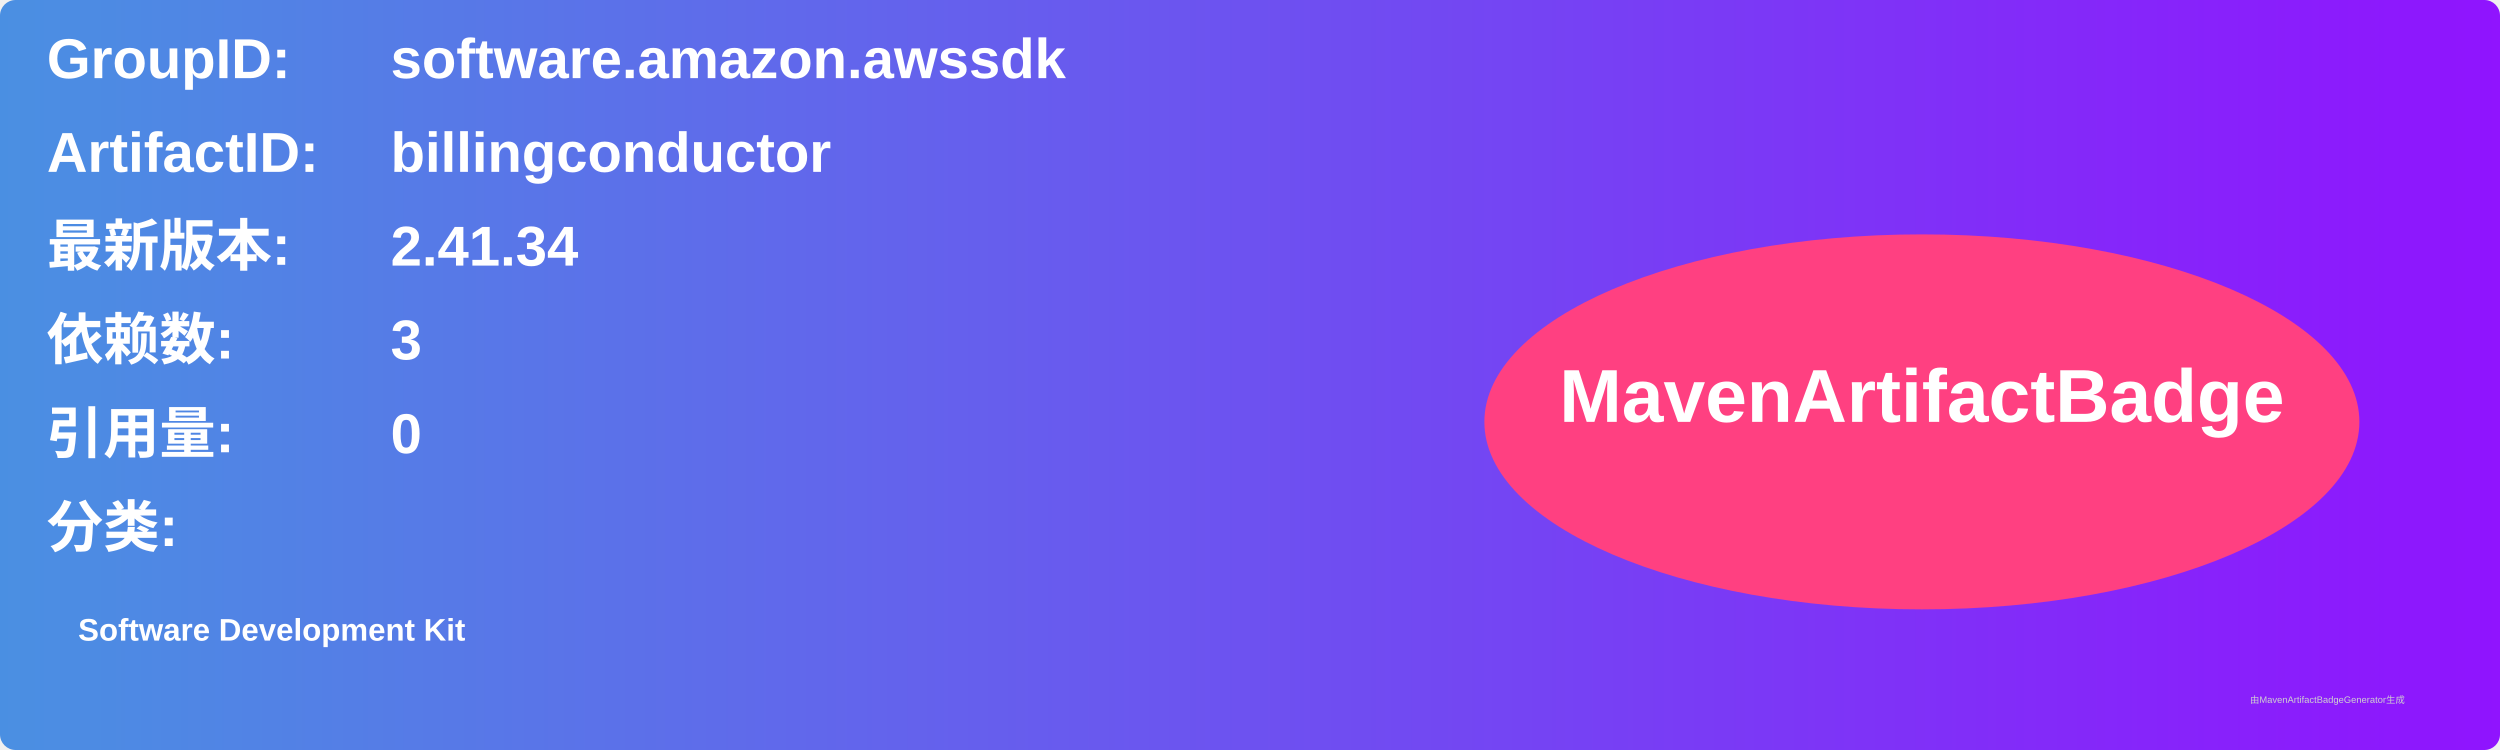
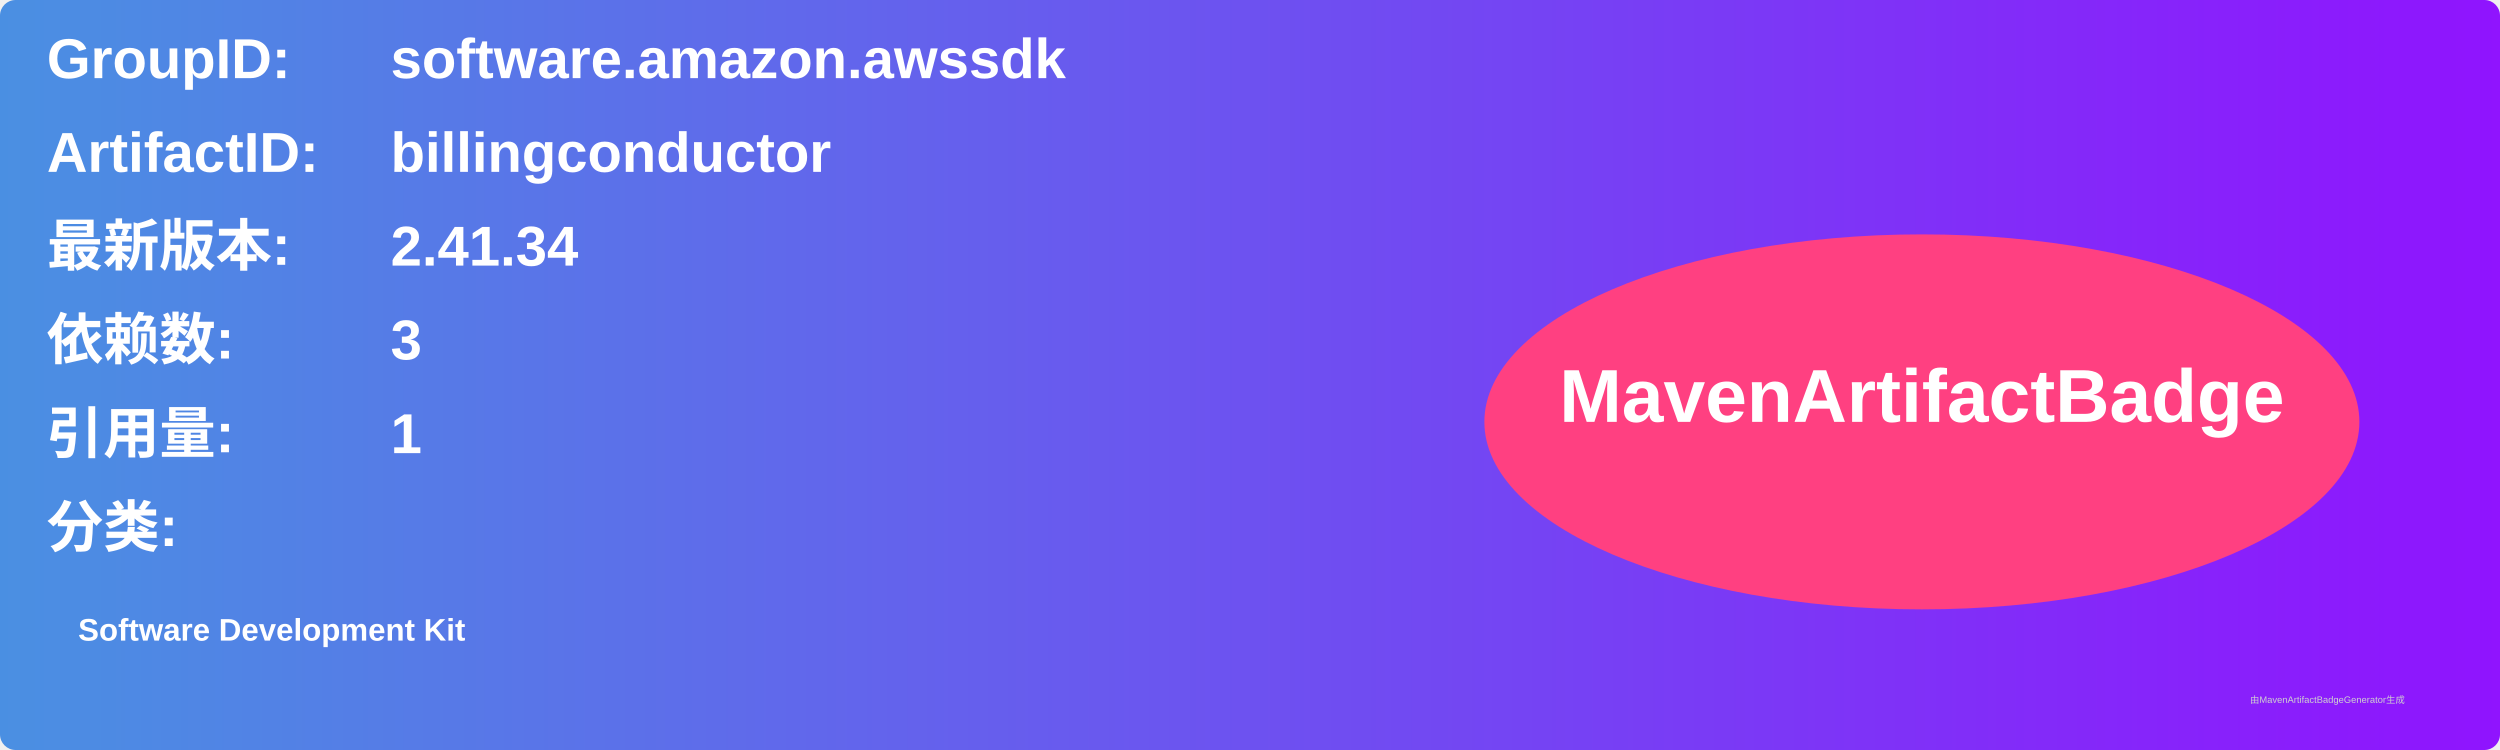
<svg xmlns="http://www.w3.org/2000/svg" width="800" height="240" viewBox="0 0 800 240">
  <linearGradient id="grad" x1="0%" y1="0%" x2="100%" y2="0%">
    <stop offset="0%" stop-color="#4a90e2" />
    <stop offset="100%" stop-color="#9013fe" />
  </linearGradient>
  <rect width="100%" height="100%" rx="5" ry="5" fill="url(#grad)" />
  <g transform="translate(15, 15)">
    <text x="0" y="10" font-family="Arial" font-size="18" fill="white" font-weight="bold" width="260">GroupID:</text>
    <text x="110" y="10" font-family="Arial" font-size="18" fill="white" font-weight="bold" width="460">software.amazon.awssdk</text>
    <text x="0" y="40" font-family="Arial" font-size="18" fill="white" font-weight="bold" width="260">ArtifactID:</text>
    <text x="110" y="40" font-family="Arial" font-size="18" fill="white" font-weight="bold" width="460">billingconductor</text>
    <text x="0" y="70" font-family="Arial" font-size="18" fill="white" font-weight="bold">最新版本:</text>
    <text x="110" y="70" font-family="Arial" font-size="18" fill="white" font-weight="bold">
      <tspan font-weight="bold">2.41.34</tspan>
    </text>
    <text x="0" y="100" font-family="Arial" font-size="18" fill="white" font-weight="bold">依赖数: </text>
    <text x="110" y="100" font-family="Arial" font-size="18" fill="white">
      <tspan font-weight="bold">3</tspan>
    </text>
    <text x="0" y="130" font-family="Arial" font-size="18" fill="white" font-weight="bold">引用量: </text>
    <text x="110" y="130" font-family="Arial" font-size="18" fill="white">
-       <tspan font-weight="bold">0</tspan>
+       <tspan font-weight="bold">1</tspan>
    </text>
    <text x="0" y="160" font-family="Arial" font-size="18" fill="white" font-weight="bold">分类:</text>
    <text x="10" y="190" font-family="Arial" font-size="10" fill="white">
      <tspan font-weight="bold">Software Development Kit</tspan>
    </text>
    <ellipse cx="600" cy="120" rx="140" ry="60" fill="#ff4081" />
    <text x="600" y="120" text-anchor="middle" font-family="Arial" font-size="24" fill="white" font-weight="bold">MavenArtifactBadge</text>
  </g>
  <text x="720" y="225" font-family="Arial" font-size="3" fill="#d0d0d0">由MavenArtifactBadgeGenerator生成</text>
</svg>
